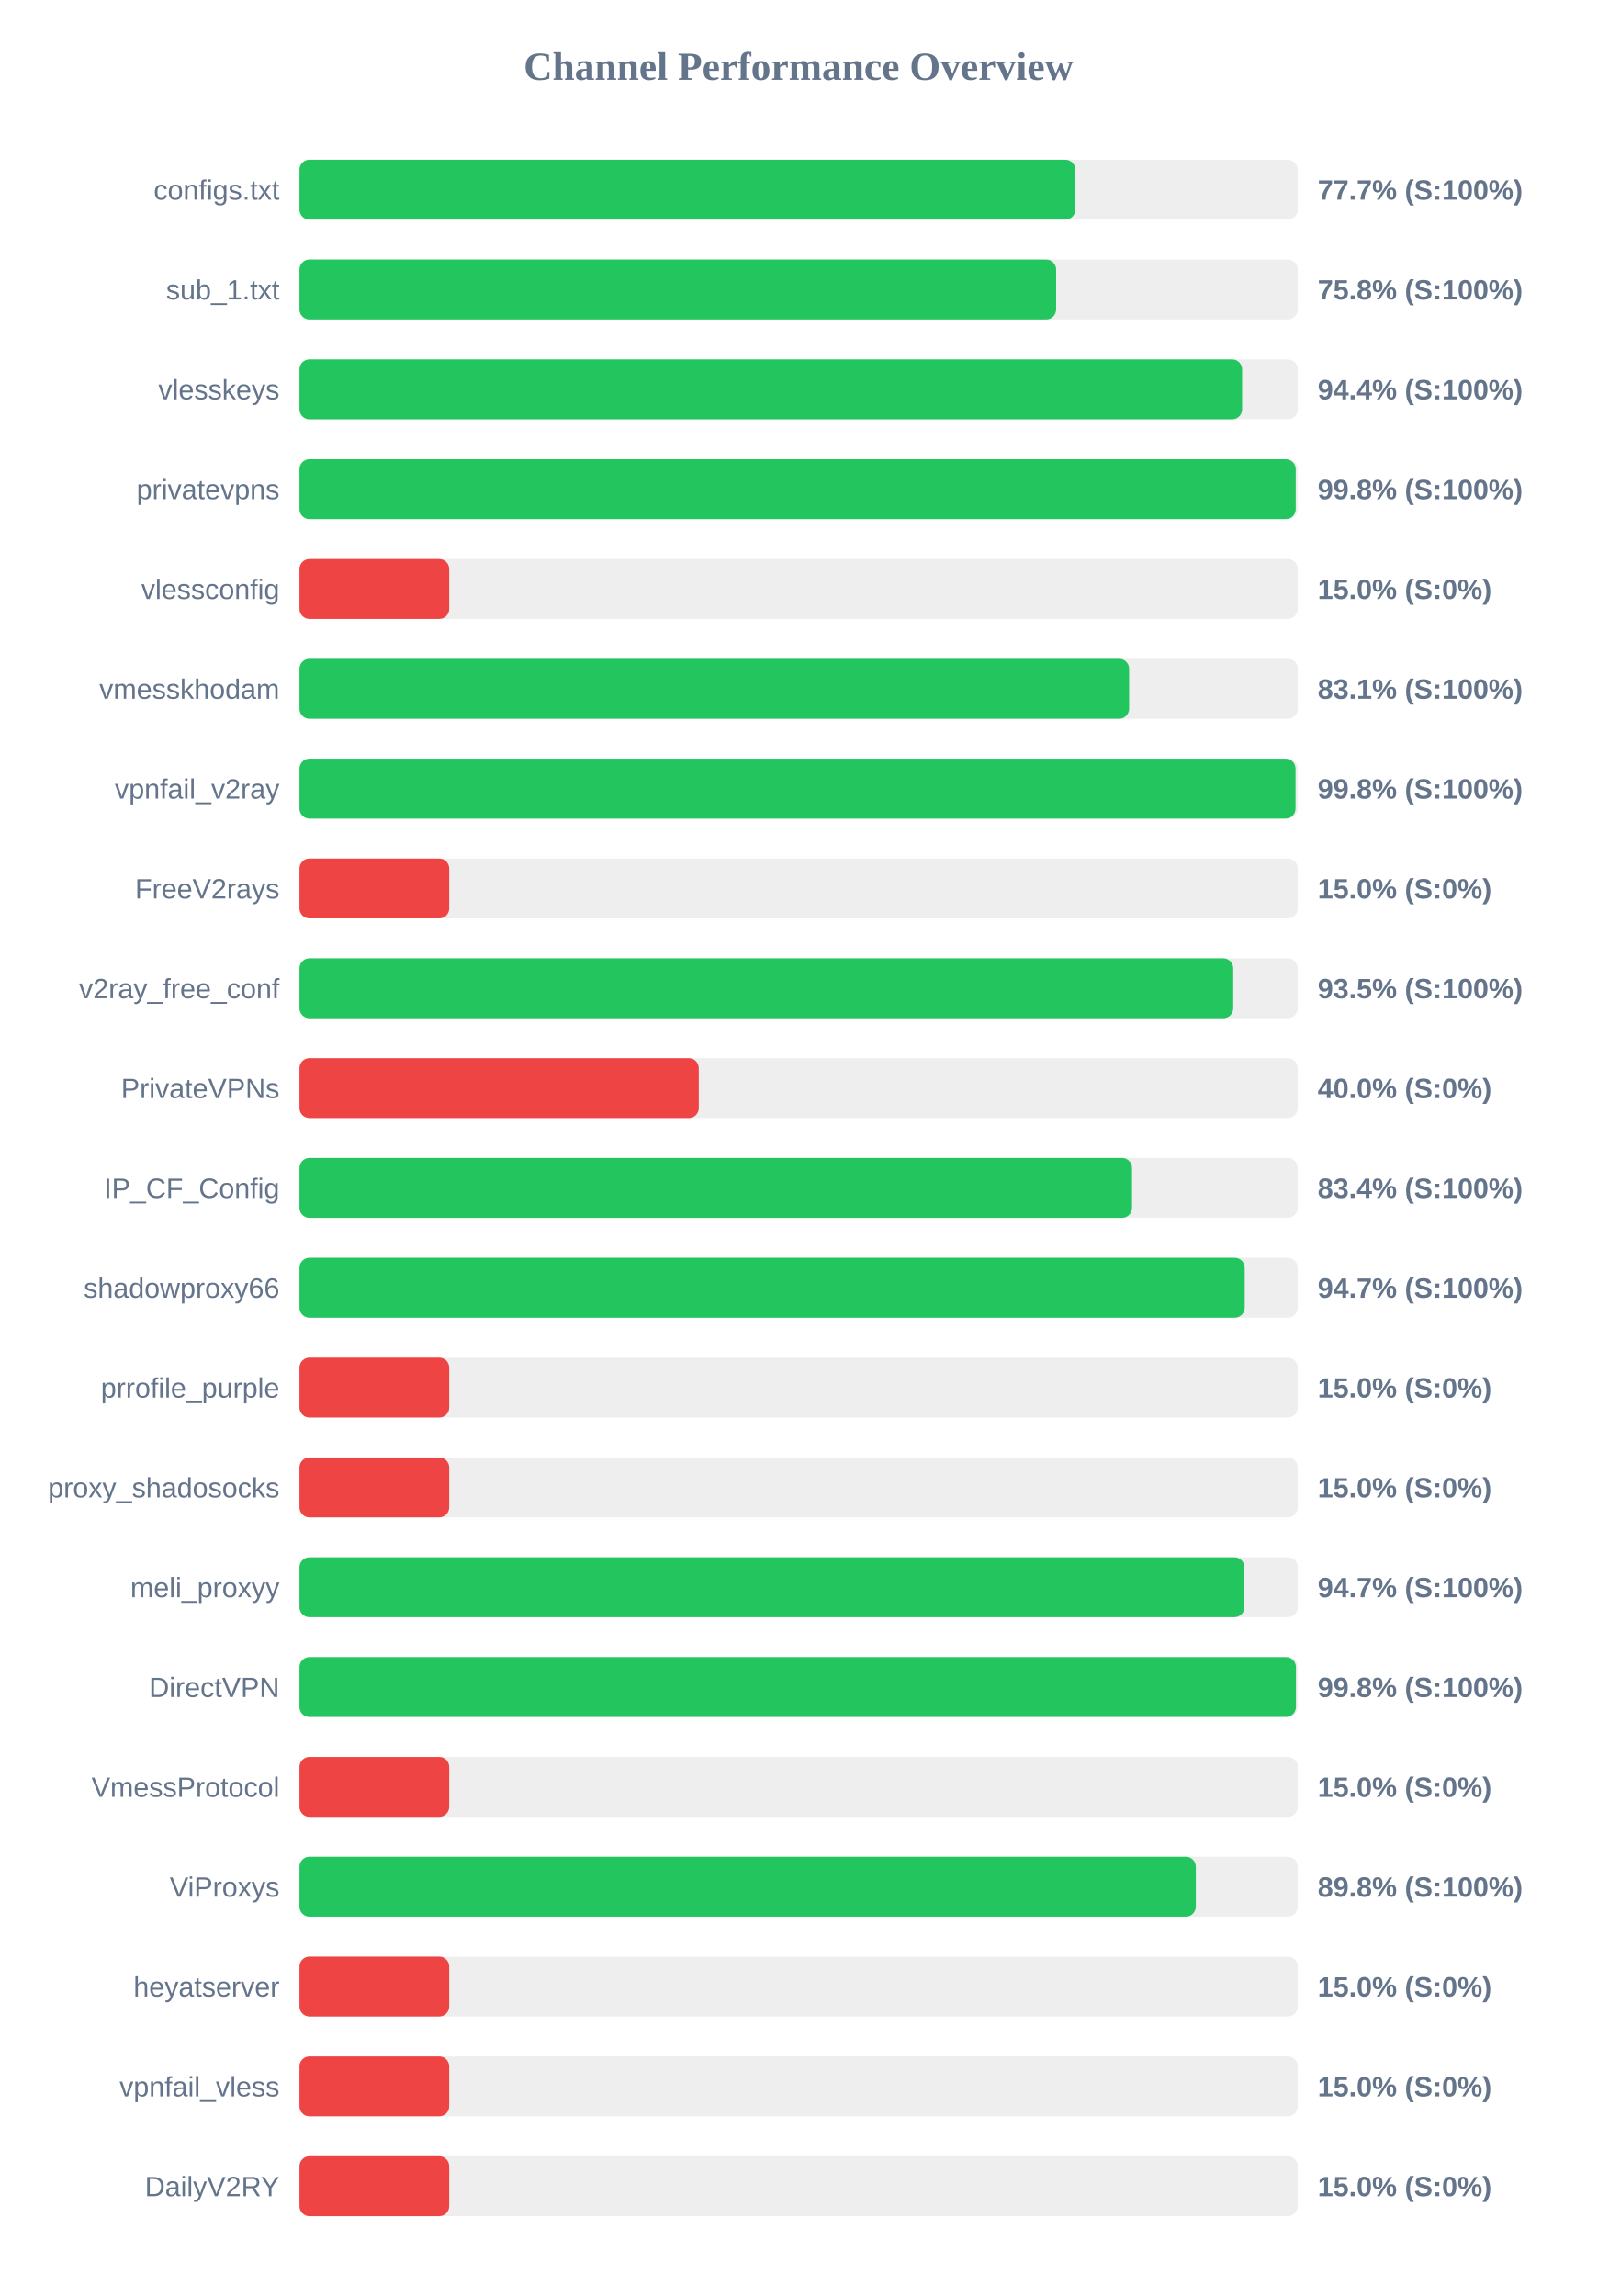
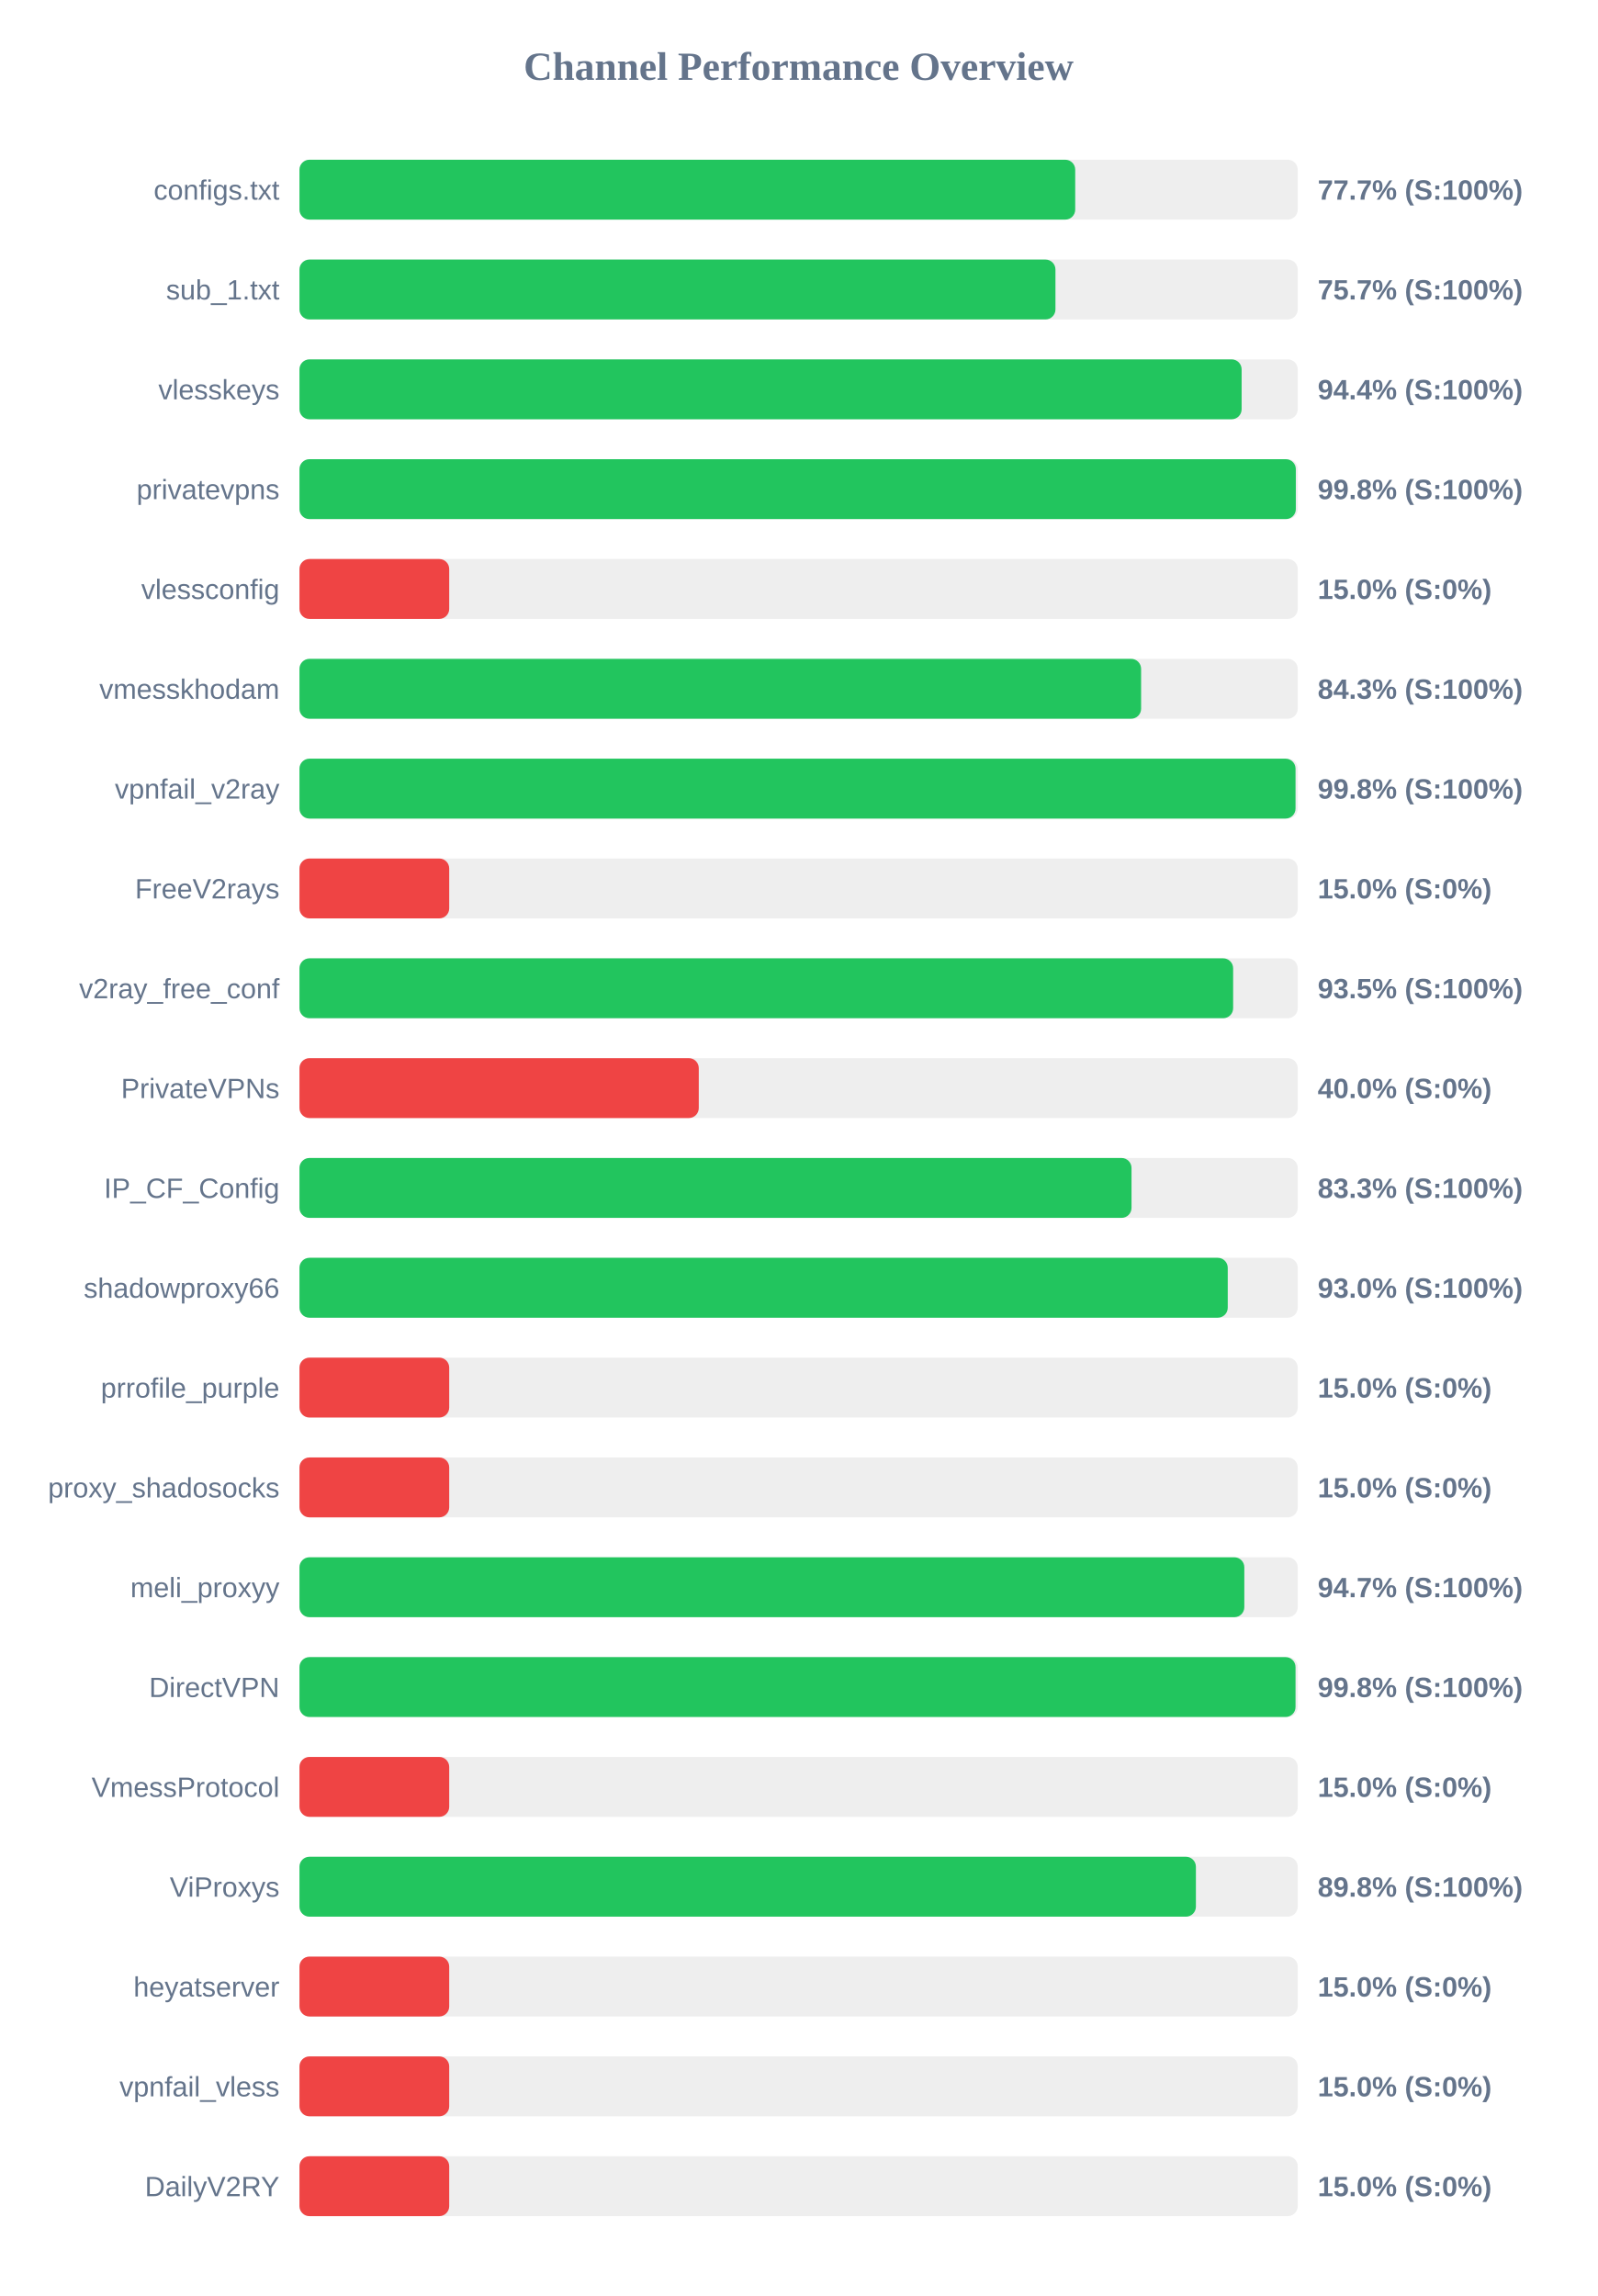
<svg xmlns="http://www.w3.org/2000/svg" width="800" height="1150" version="1.1">
  <style>
        .row { font: 14px Arial; fill: #64748b; }
        .score { font: bold 14px Arial; fill: #64748b; }
    </style>
  <text x="400" y="40" text-anchor="middle" font-size="20px" font-weight="bold" fill="#64748b">Channel Performance Overview</text>
  <rect x="150" y="80" width="500" height="30" fill="#eee" rx="5" />
-   <rect x="150" y="80" width="388.6" height="30" fill="#22c55e" rx="5" />
+   <rect x="150" y="80" width="388.55" height="30" fill="#22c55e" rx="5" />
  <text x="140" y="100" text-anchor="end" class="row">configs.txt</text>
  <text x="660" y="100" text-anchor="start" class="score">77.7% (S:100%)</text>
  <rect x="150" y="130" width="500" height="30" fill="#eee" rx="5" />
-   <rect x="150" y="130" width="379.0" height="30" fill="#22c55e" rx="5" />
+   <rect x="150" y="130" width="378.65" height="30" fill="#22c55e" rx="5" />
  <text x="140" y="150" text-anchor="end" class="row">sub_1.txt</text>
-   <text x="660" y="150" text-anchor="start" class="score">75.8% (S:100%)</text>
+   <text x="660" y="150" text-anchor="start" class="score">75.7% (S:100%)</text>
  <rect x="150" y="180" width="500" height="30" fill="#eee" rx="5" />
-   <rect x="150" y="180" width="472.15" height="30" fill="#22c55e" rx="5" />
+   <rect x="150" y="180" width="471.9" height="30" fill="#22c55e" rx="5" />
  <text x="140" y="200" text-anchor="end" class="row">vlesskeys</text>
  <text x="660" y="200" text-anchor="start" class="score">94.4% (S:100%)</text>
  <rect x="150" y="230" width="500" height="30" fill="#eee" rx="5" />
-   <rect x="150" y="230" width="499.0" height="30" fill="#22c55e" rx="5" />
+   <rect x="150" y="230" width="499.05" height="30" fill="#22c55e" rx="5" />
  <text x="140" y="250" text-anchor="end" class="row">privatevpns</text>
  <text x="660" y="250" text-anchor="start" class="score">99.8% (S:100%)</text>
  <rect x="150" y="280" width="500" height="30" fill="#eee" rx="5" />
  <rect x="150" y="280" width="75.0" height="30" fill="#ef4444" rx="5" />
  <text x="140" y="300" text-anchor="end" class="row">vlessconfig</text>
  <text x="660" y="300" text-anchor="start" class="score">15.0% (S:0%)</text>
  <rect x="150" y="330" width="500" height="30" fill="#eee" rx="5" />
-   <rect x="150" y="330" width="415.55" height="30" fill="#22c55e" rx="5" />
+   <rect x="150" y="330" width="421.55" height="30" fill="#22c55e" rx="5" />
  <text x="140" y="350" text-anchor="end" class="row">vmesskhodam</text>
-   <text x="660" y="350" text-anchor="start" class="score">83.1% (S:100%)</text>
+   <text x="660" y="350" text-anchor="start" class="score">84.3% (S:100%)</text>
  <rect x="150" y="380" width="500" height="30" fill="#eee" rx="5" />
  <rect x="150" y="380" width="498.9" height="30" fill="#22c55e" rx="5" />
  <text x="140" y="400" text-anchor="end" class="row">vpnfail_v2ray</text>
  <text x="660" y="400" text-anchor="start" class="score">99.8% (S:100%)</text>
  <rect x="150" y="430" width="500" height="30" fill="#eee" rx="5" />
  <rect x="150" y="430" width="75.0" height="30" fill="#ef4444" rx="5" />
  <text x="140" y="450" text-anchor="end" class="row">FreeV2rays</text>
  <text x="660" y="450" text-anchor="start" class="score">15.0% (S:0%)</text>
  <rect x="150" y="480" width="500" height="30" fill="#eee" rx="5" />
-   <rect x="150" y="480" width="467.7" height="30" fill="#22c55e" rx="5" />
+   <rect x="150" y="480" width="467.65" height="30" fill="#22c55e" rx="5" />
  <text x="140" y="500" text-anchor="end" class="row">v2ray_free_conf</text>
  <text x="660" y="500" text-anchor="start" class="score">93.5% (S:100%)</text>
  <rect x="150" y="530" width="500" height="30" fill="#eee" rx="5" />
  <rect x="150" y="530" width="200.0" height="30" fill="#ef4444" rx="5" />
  <text x="140" y="550" text-anchor="end" class="row">PrivateVPNs</text>
  <text x="660" y="550" text-anchor="start" class="score">40.0% (S:0%)</text>
  <rect x="150" y="580" width="500" height="30" fill="#eee" rx="5" />
-   <rect x="150" y="580" width="417.0" height="30" fill="#22c55e" rx="5" />
+   <rect x="150" y="580" width="416.75" height="30" fill="#22c55e" rx="5" />
  <text x="140" y="600" text-anchor="end" class="row">IP_CF_Config</text>
-   <text x="660" y="600" text-anchor="start" class="score">83.4% (S:100%)</text>
+   <text x="660" y="600" text-anchor="start" class="score">83.3% (S:100%)</text>
  <rect x="150" y="630" width="500" height="30" fill="#eee" rx="5" />
-   <rect x="150" y="630" width="473.45" height="30" fill="#22c55e" rx="5" />
+   <rect x="150" y="630" width="464.95" height="30" fill="#22c55e" rx="5" />
  <text x="140" y="650" text-anchor="end" class="row">shadowproxy66</text>
-   <text x="660" y="650" text-anchor="start" class="score">94.7% (S:100%)</text>
+   <text x="660" y="650" text-anchor="start" class="score">93.0% (S:100%)</text>
  <rect x="150" y="680" width="500" height="30" fill="#eee" rx="5" />
  <rect x="150" y="680" width="75.0" height="30" fill="#ef4444" rx="5" />
  <text x="140" y="700" text-anchor="end" class="row">prrofile_purple</text>
  <text x="660" y="700" text-anchor="start" class="score">15.0% (S:0%)</text>
  <rect x="150" y="730" width="500" height="30" fill="#eee" rx="5" />
  <rect x="150" y="730" width="75.0" height="30" fill="#ef4444" rx="5" />
  <text x="140" y="750" text-anchor="end" class="row">proxy_shadosocks</text>
  <text x="660" y="750" text-anchor="start" class="score">15.0% (S:0%)</text>
  <rect x="150" y="780" width="500" height="30" fill="#eee" rx="5" />
-   <rect x="150" y="780" width="473.3" height="30" fill="#22c55e" rx="5" />
+   <rect x="150" y="780" width="473.25" height="30" fill="#22c55e" rx="5" />
  <text x="140" y="800" text-anchor="end" class="row">meli_proxyy</text>
  <text x="660" y="800" text-anchor="start" class="score">94.7% (S:100%)</text>
  <rect x="150" y="830" width="500" height="30" fill="#eee" rx="5" />
-   <rect x="150" y="830" width="499.1" height="30" fill="#22c55e" rx="5" />
+   <rect x="150" y="830" width="498.9" height="30" fill="#22c55e" rx="5" />
  <text x="140" y="850" text-anchor="end" class="row">DirectVPN</text>
  <text x="660" y="850" text-anchor="start" class="score">99.8% (S:100%)</text>
  <rect x="150" y="880" width="500" height="30" fill="#eee" rx="5" />
  <rect x="150" y="880" width="75.0" height="30" fill="#ef4444" rx="5" />
  <text x="140" y="900" text-anchor="end" class="row">VmessProtocol</text>
  <text x="660" y="900" text-anchor="start" class="score">15.0% (S:0%)</text>
  <rect x="150" y="930" width="500" height="30" fill="#eee" rx="5" />
-   <rect x="150" y="930" width="448.95" height="30" fill="#22c55e" rx="5" />
+   <rect x="150" y="930" width="449.0" height="30" fill="#22c55e" rx="5" />
  <text x="140" y="950" text-anchor="end" class="row">ViProxys</text>
  <text x="660" y="950" text-anchor="start" class="score">89.8% (S:100%)</text>
  <rect x="150" y="980" width="500" height="30" fill="#eee" rx="5" />
  <rect x="150" y="980" width="75.0" height="30" fill="#ef4444" rx="5" />
  <text x="140" y="1000" text-anchor="end" class="row">heyatserver</text>
  <text x="660" y="1000" text-anchor="start" class="score">15.0% (S:0%)</text>
  <rect x="150" y="1030" width="500" height="30" fill="#eee" rx="5" />
  <rect x="150" y="1030" width="75.0" height="30" fill="#ef4444" rx="5" />
  <text x="140" y="1050" text-anchor="end" class="row">vpnfail_vless</text>
  <text x="660" y="1050" text-anchor="start" class="score">15.0% (S:0%)</text>
  <rect x="150" y="1080" width="500" height="30" fill="#eee" rx="5" />
  <rect x="150" y="1080" width="75.0" height="30" fill="#ef4444" rx="5" />
  <text x="140" y="1100" text-anchor="end" class="row">DailyV2RY</text>
  <text x="660" y="1100" text-anchor="start" class="score">15.0% (S:0%)</text>
</svg>
